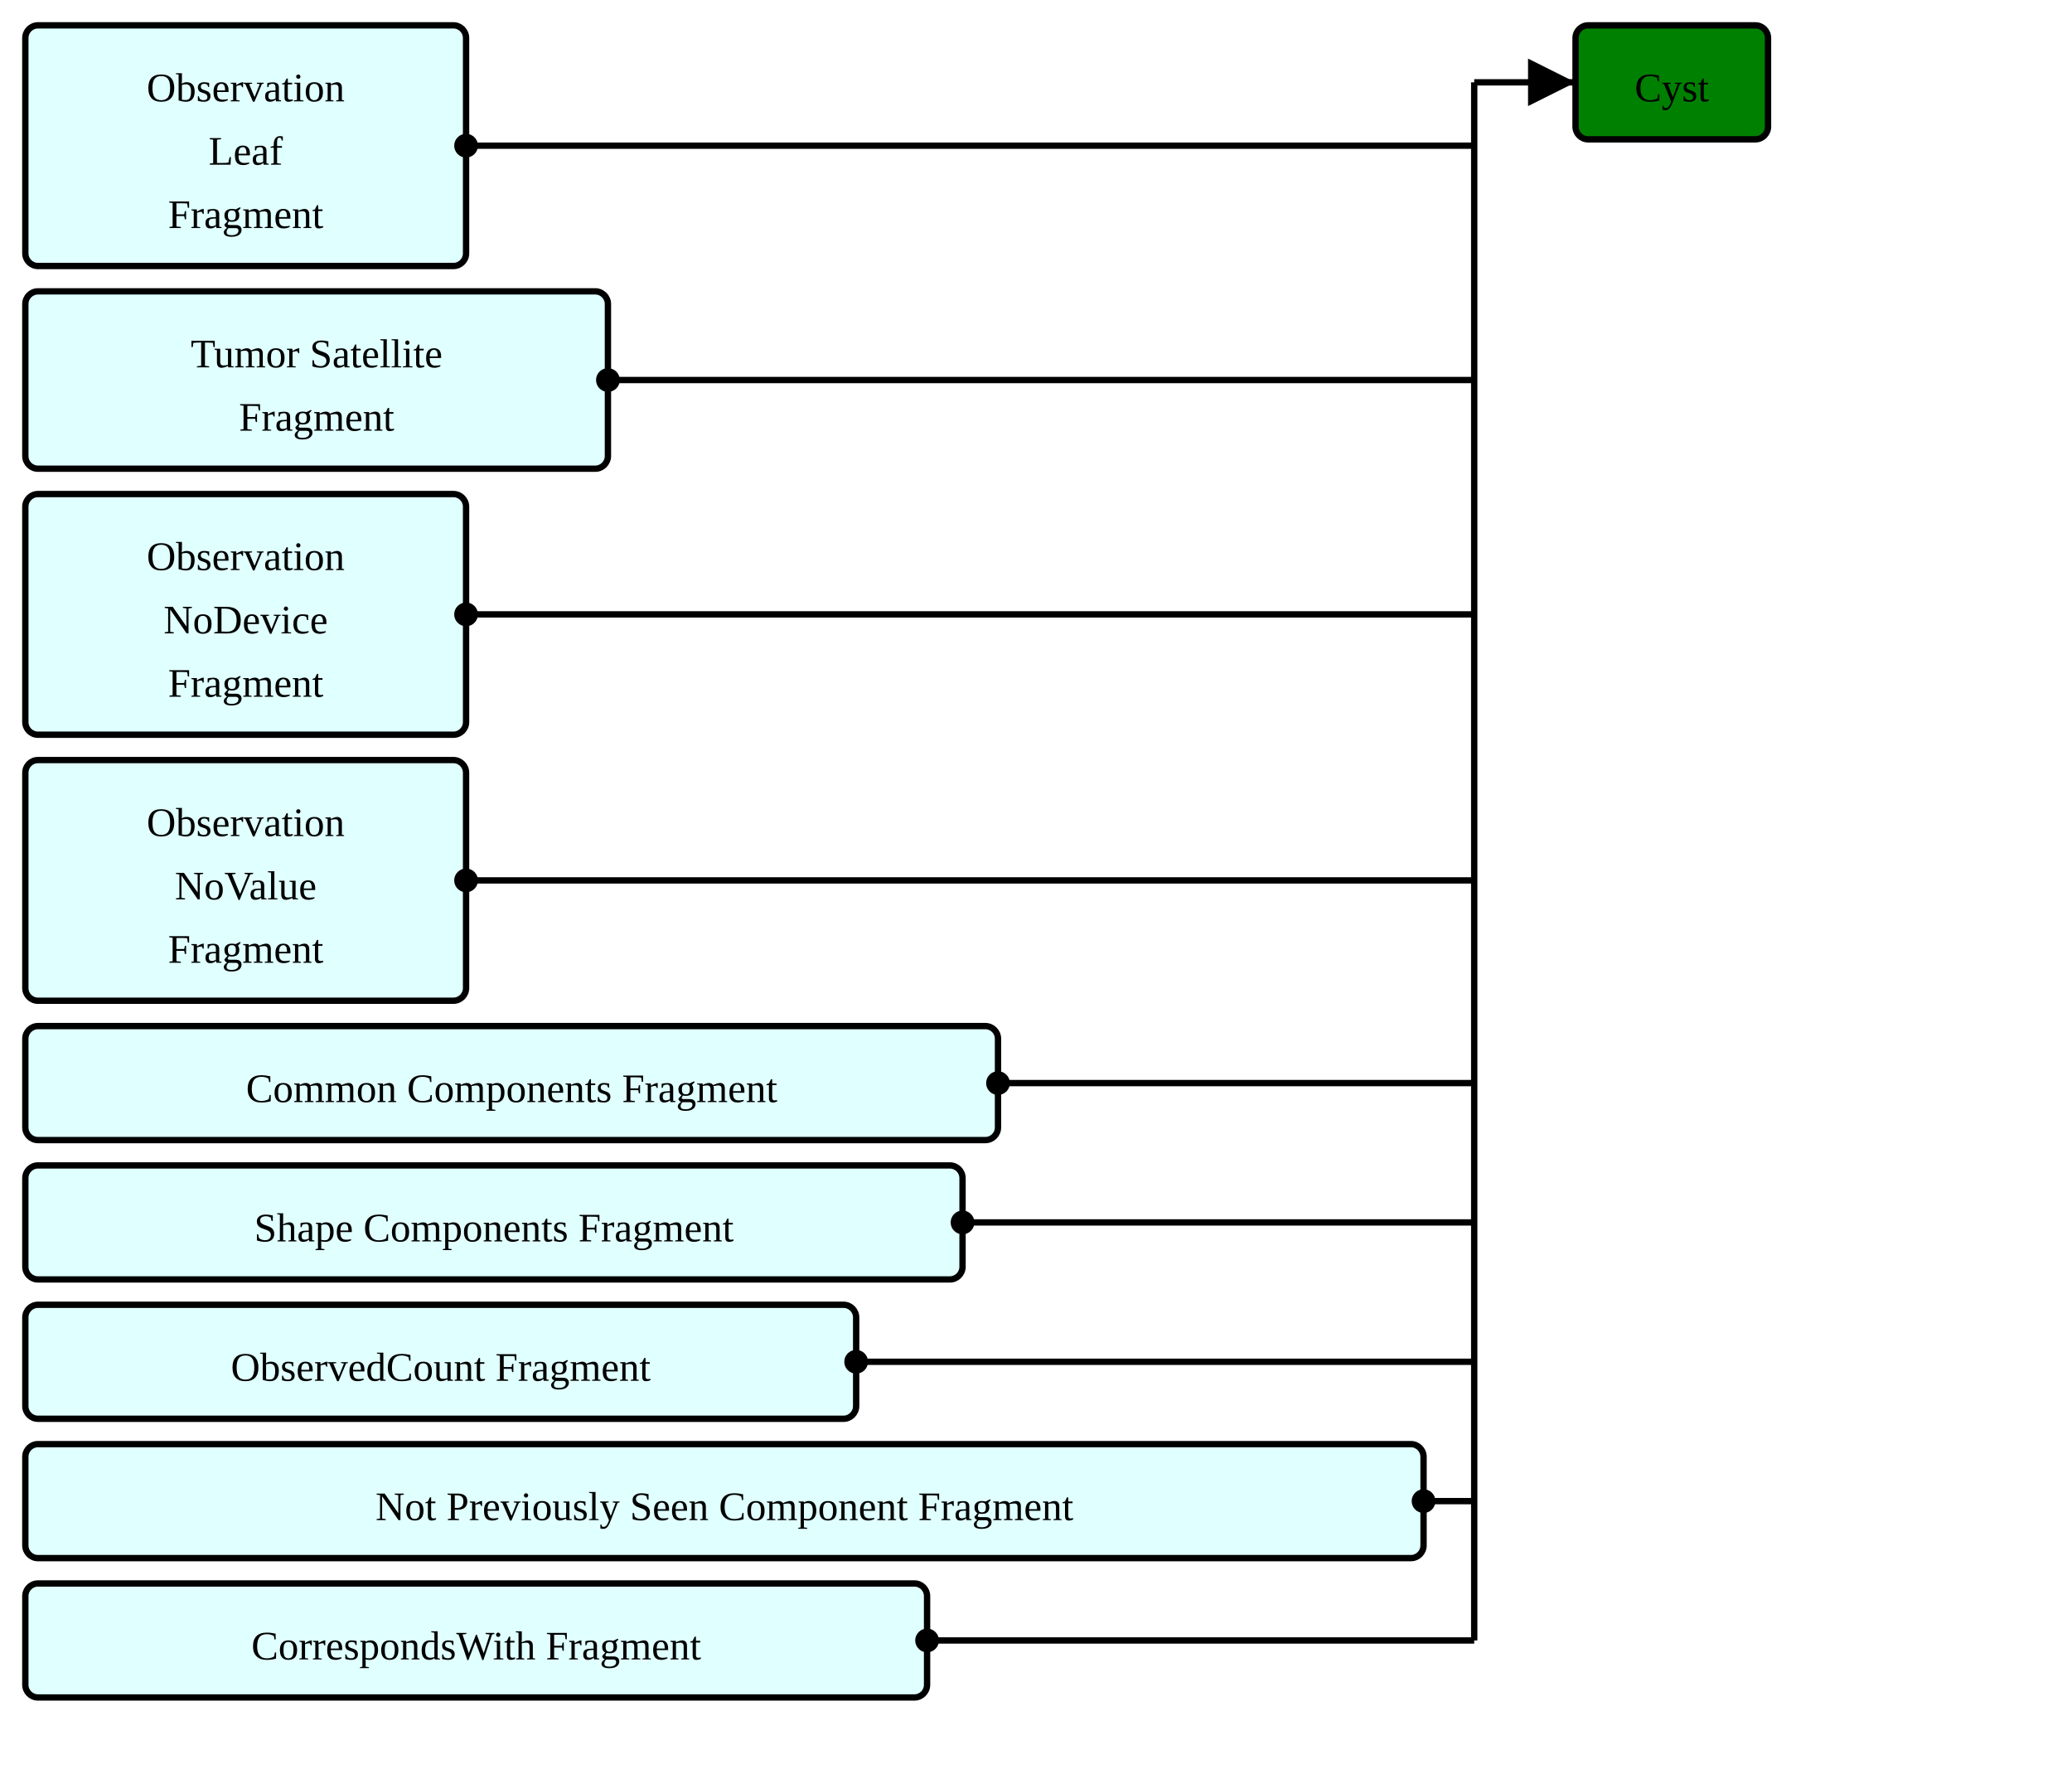
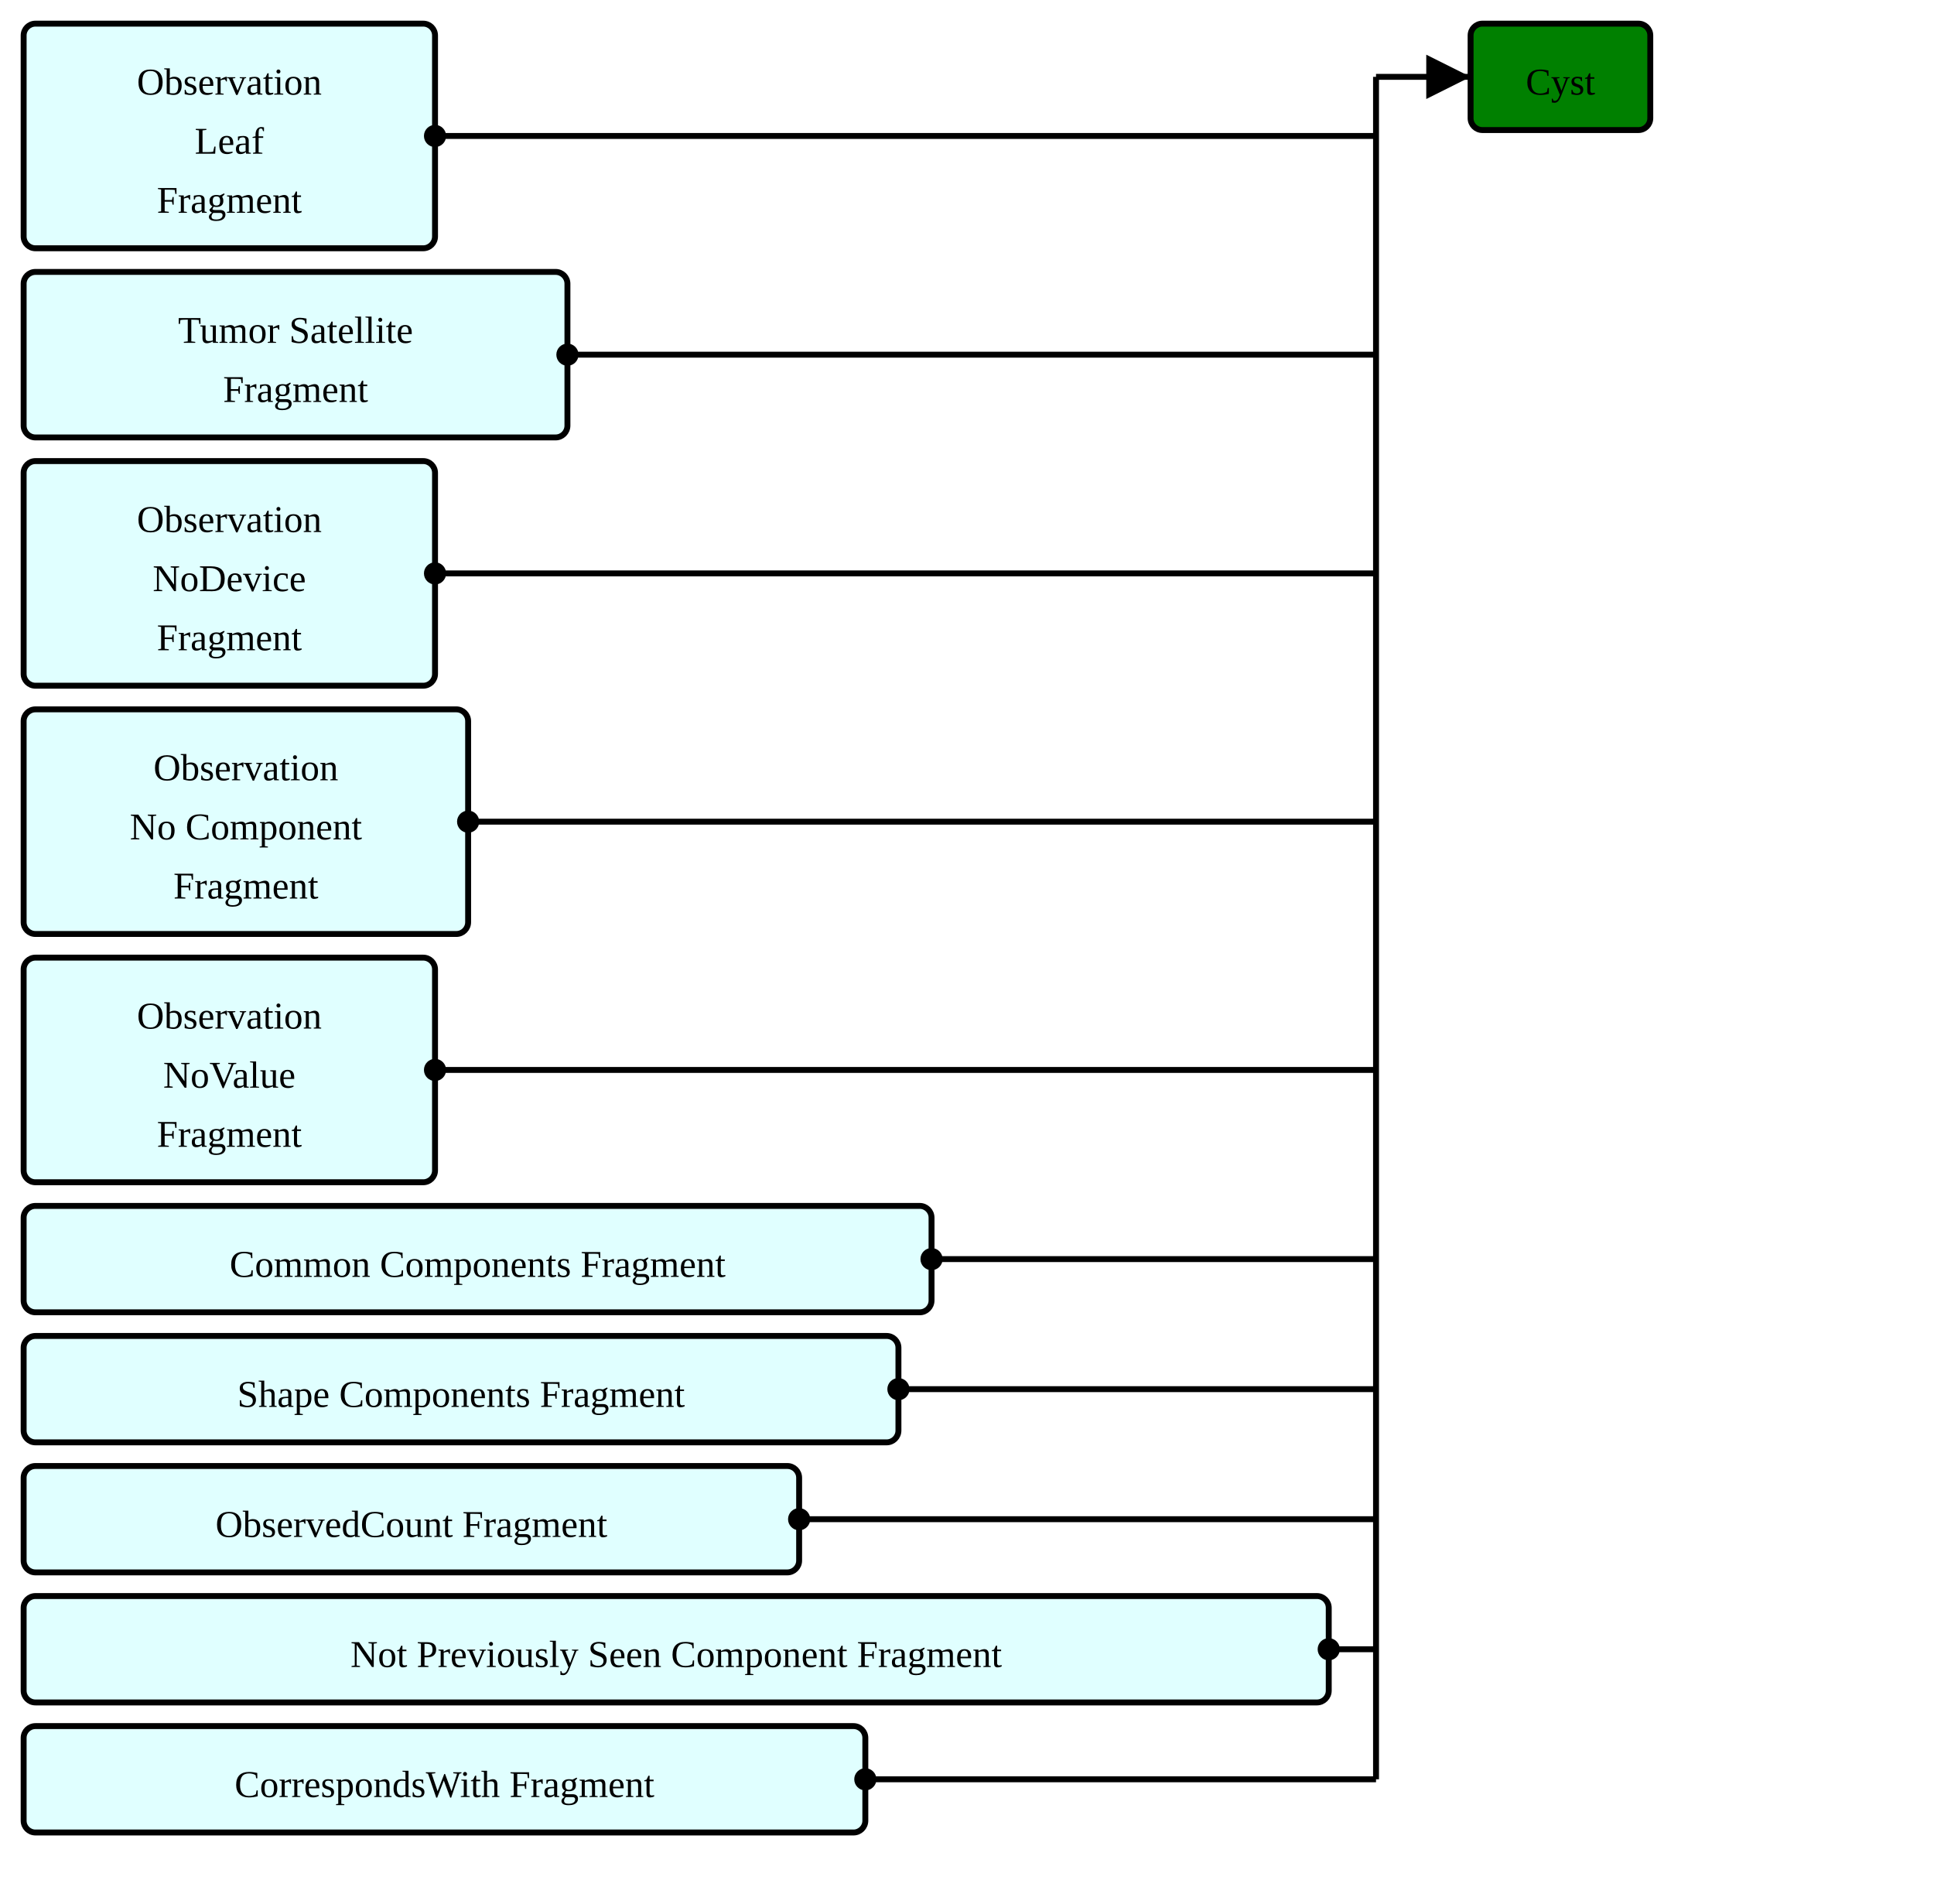
- <svg xmlns="http://www.w3.org/2000/svg" version="1.1" width="613.5" height="525">
+ <svg xmlns="http://www.w3.org/2000/svg" version="1.1" width="613.5" height="603.75">
  <defs>
    <marker id="arrowStart" markerWidth="3.75" markerHeight="3.75" markerUnits="px" refX="1.875" refY="1.875">
      <circle fill="Black" stroke-width="0" cx="1.875" cy="1.875" r="1.875" />
    </marker>
    <marker id="arrowEnd" markerWidth="7.5" markerHeight="7.5" markerUnits="px" refX="7.5" refY="3.75">
      <polygon fill="Black" stroke-width="0" points="0 0 7.5 3.75 0 7.5" />
    </marker>
  </defs>
  <g>
    <g transform="translate(7.5 7.5)">
      <rect fill="LightCyan" stroke="Black" stroke-width="1.875" x="0" y="0" width="130.5" height="71.25" rx="3.75" ry="3.75" />
      <a href="./StructureDefinition-ObservationLeafFragment.html" target="_top">
        <text x="65.25" y="22.5" text-anchor="middle">Observation</text>
      </a>
      <a href="./StructureDefinition-ObservationLeafFragment.html" target="_top">
        <text x="65.25" y="41.25" text-anchor="middle">Leaf</text>
      </a>
      <a href="./StructureDefinition-ObservationLeafFragment.html" target="_top">
        <text x="65.25" y="60" text-anchor="middle">Fragment</text>
      </a>
    </g>
    <g transform="translate(7.5 86.25)">
      <rect fill="LightCyan" stroke="Black" stroke-width="1.875" x="0" y="0" width="172.5" height="52.5" rx="3.75" ry="3.75" />
      <a href="./StructureDefinition-TumorSatelliteFragment.html" target="_top">
        <text x="86.25" y="22.5" text-anchor="middle">Tumor Satellite</text>
      </a>
      <a href="./StructureDefinition-TumorSatelliteFragment.html" target="_top">
        <text x="86.25" y="41.25" text-anchor="middle">Fragment</text>
      </a>
    </g>
    <g transform="translate(7.5 146.25)">
      <rect fill="LightCyan" stroke="Black" stroke-width="1.875" x="0" y="0" width="130.5" height="71.25" rx="3.75" ry="3.75" />
      <a href="./StructureDefinition-BreastRadObservationNoDeviceFragment.html" target="_top">
        <text x="65.25" y="22.5" text-anchor="middle">Observation</text>
      </a>
      <a href="./StructureDefinition-BreastRadObservationNoDeviceFragment.html" target="_top">
        <text x="65.25" y="41.25" text-anchor="middle">NoDevice</text>
      </a>
      <a href="./StructureDefinition-BreastRadObservationNoDeviceFragment.html" target="_top">
        <text x="65.25" y="60" text-anchor="middle">Fragment</text>
      </a>
    </g>
    <g transform="translate(7.5 225)">
+       <rect fill="LightCyan" stroke="Black" stroke-width="1.875" x="0" y="0" width="141" height="71.25" rx="3.75" ry="3.75" />
+       <a href="./StructureDefinition-BreastRadObservationNoComponentFragment.html" target="_top">
+         <text x="70.5" y="22.5" text-anchor="middle">Observation</text>
+       </a>
+       <a href="./StructureDefinition-BreastRadObservationNoComponentFragment.html" target="_top">
+         <text x="70.5" y="41.25" text-anchor="middle">No Component</text>
+       </a>
+       <a href="./StructureDefinition-BreastRadObservationNoComponentFragment.html" target="_top">
+         <text x="70.5" y="60" text-anchor="middle">Fragment</text>
+       </a>
+     </g>
+     <g transform="translate(7.5 303.75)">
      <rect fill="LightCyan" stroke="Black" stroke-width="1.875" x="0" y="0" width="130.5" height="71.25" rx="3.75" ry="3.75" />
      <a href="./StructureDefinition-BreastRadObservationNoValueFragment.html" target="_top">
        <text x="65.25" y="22.5" text-anchor="middle">Observation</text>
      </a>
      <a href="./StructureDefinition-BreastRadObservationNoValueFragment.html" target="_top">
        <text x="65.25" y="41.25" text-anchor="middle">NoValue</text>
      </a>
      <a href="./StructureDefinition-BreastRadObservationNoValueFragment.html" target="_top">
        <text x="65.25" y="60" text-anchor="middle">Fragment</text>
      </a>
    </g>
-     <g transform="translate(7.5 303.75)">
+     <g transform="translate(7.5 382.5)">
      <rect fill="LightCyan" stroke="Black" stroke-width="1.875" x="0" y="0" width="288" height="33.75" rx="3.75" ry="3.75" />
      <a href="./StructureDefinition-CommonComponentsFragment.html" target="_top">
        <text x="144" y="22.5" text-anchor="middle">Common Components Fragment</text>
      </a>
    </g>
-     <g transform="translate(7.5 345)">
+     <g transform="translate(7.5 423.75)">
      <rect fill="LightCyan" stroke="Black" stroke-width="1.875" x="0" y="0" width="277.5" height="33.75" rx="3.75" ry="3.75" />
      <a href="./StructureDefinition-ShapeComponentsFragment.html" target="_top">
        <text x="138.75" y="22.5" text-anchor="middle">Shape Components Fragment</text>
      </a>
    </g>
-     <g transform="translate(7.5 386.25)">
+     <g transform="translate(7.5 465)">
      <rect fill="LightCyan" stroke="Black" stroke-width="1.875" x="0" y="0" width="246" height="33.75" rx="3.75" ry="3.75" />
      <a href="./StructureDefinition-ObservedCountFragment.html" target="_top">
        <text x="123" y="22.5" text-anchor="middle">ObservedCount Fragment</text>
      </a>
    </g>
-     <g transform="translate(7.5 427.5)">
+     <g transform="translate(7.5 506.25)">
      <rect fill="LightCyan" stroke="Black" stroke-width="1.875" x="0" y="0" width="414" height="33.75" rx="3.75" ry="3.75" />
      <a href="./StructureDefinition-NotPreviouslySeenComponentFragment.html" target="_top">
        <text x="207" y="22.5" text-anchor="middle">Not Previously Seen Component Fragment</text>
      </a>
    </g>
-     <g transform="translate(7.5 468.75)">
+     <g transform="translate(7.5 547.5)">
      <rect fill="LightCyan" stroke="Black" stroke-width="1.875" x="0" y="0" width="267" height="33.75" rx="3.75" ry="3.75" />
      <a href="./StructureDefinition-CorrespondsWithFragment.html" target="_top">
        <text x="133.5" y="22.5" text-anchor="middle">CorrespondsWith Fragment</text>
      </a>
    </g>
    <line stroke="Black" stroke-width="1.875" marker-end="url(#arrowEnd)" x1="436.5" y1="24.375" x2="466.5" y2="24.375" />
    <line stroke="Black" stroke-width="1.875" marker-start="url(#arrowStart)" x1="138" y1="43.125" x2="436.5" y2="43.125" />
    <line stroke="Black" stroke-width="1.875" marker-start="url(#arrowStart)" x1="180" y1="112.5" x2="436.5" y2="112.5" />
    <line stroke="Black" stroke-width="1.875" marker-start="url(#arrowStart)" x1="138" y1="181.875" x2="436.5" y2="181.875" />
-     <line stroke="Black" stroke-width="1.875" marker-start="url(#arrowStart)" x1="138" y1="260.625" x2="436.5" y2="260.625" />
-     <line stroke="Black" stroke-width="1.875" marker-start="url(#arrowStart)" x1="295.5" y1="320.625" x2="436.5" y2="320.625" />
-     <line stroke="Black" stroke-width="1.875" marker-start="url(#arrowStart)" x1="285" y1="361.875" x2="436.5" y2="361.875" />
-     <line stroke="Black" stroke-width="1.875" marker-start="url(#arrowStart)" x1="253.5" y1="403.125" x2="436.5" y2="403.125" />
-     <line stroke="Black" stroke-width="1.875" marker-start="url(#arrowStart)" x1="421.5" y1="444.375" x2="436.5" y2="444.375" />
-     <line stroke="Black" stroke-width="1.875" marker-start="url(#arrowStart)" x1="274.5" y1="485.625" x2="436.5" y2="485.625" />
-     <line stroke="Black" stroke-width="1.875" x1="436.5" y1="24.375" x2="436.5" y2="485.625" />
+     <line stroke="Black" stroke-width="1.875" marker-start="url(#arrowStart)" x1="148.5" y1="260.625" x2="436.5" y2="260.625" />
+     <line stroke="Black" stroke-width="1.875" marker-start="url(#arrowStart)" x1="138" y1="339.375" x2="436.5" y2="339.375" />
+     <line stroke="Black" stroke-width="1.875" marker-start="url(#arrowStart)" x1="295.5" y1="399.375" x2="436.5" y2="399.375" />
+     <line stroke="Black" stroke-width="1.875" marker-start="url(#arrowStart)" x1="285" y1="440.625" x2="436.5" y2="440.625" />
+     <line stroke="Black" stroke-width="1.875" marker-start="url(#arrowStart)" x1="253.5" y1="481.875" x2="436.5" y2="481.875" />
+     <line stroke="Black" stroke-width="1.875" marker-start="url(#arrowStart)" x1="421.5" y1="523.125" x2="436.5" y2="523.125" />
+     <line stroke="Black" stroke-width="1.875" marker-start="url(#arrowStart)" x1="274.5" y1="564.375" x2="436.5" y2="564.375" />
+     <line stroke="Black" stroke-width="1.875" x1="436.5" y1="24.375" x2="436.5" y2="564.375" />
  </g>
  <g>
    <g transform="translate(466.5 7.5)">
      <rect fill="Green" stroke="Black" stroke-width="1.875" x="0" y="0" width="57" height="33.75" rx="3.75" ry="3.75" />
      <text x="28.5" y="22.5" text-anchor="middle">Cyst</text>
    </g>
  </g>
</svg>
